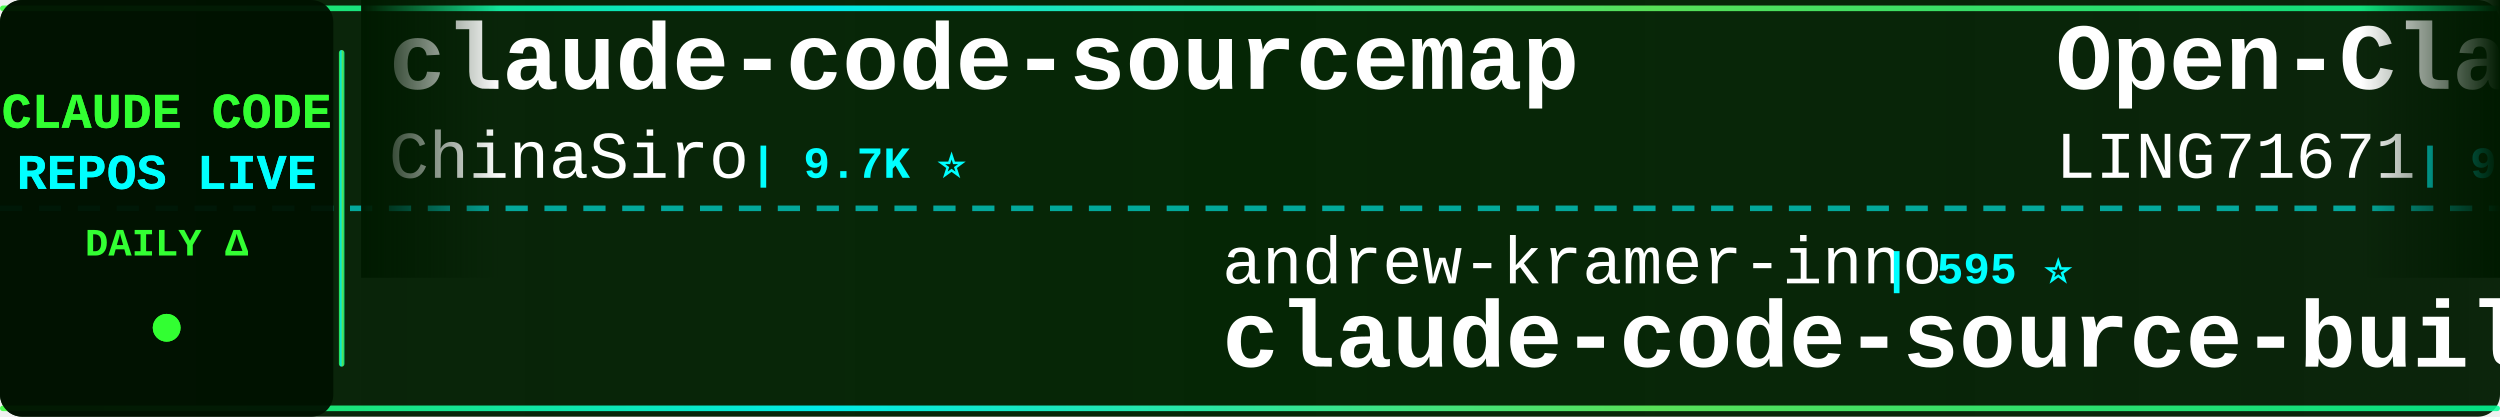
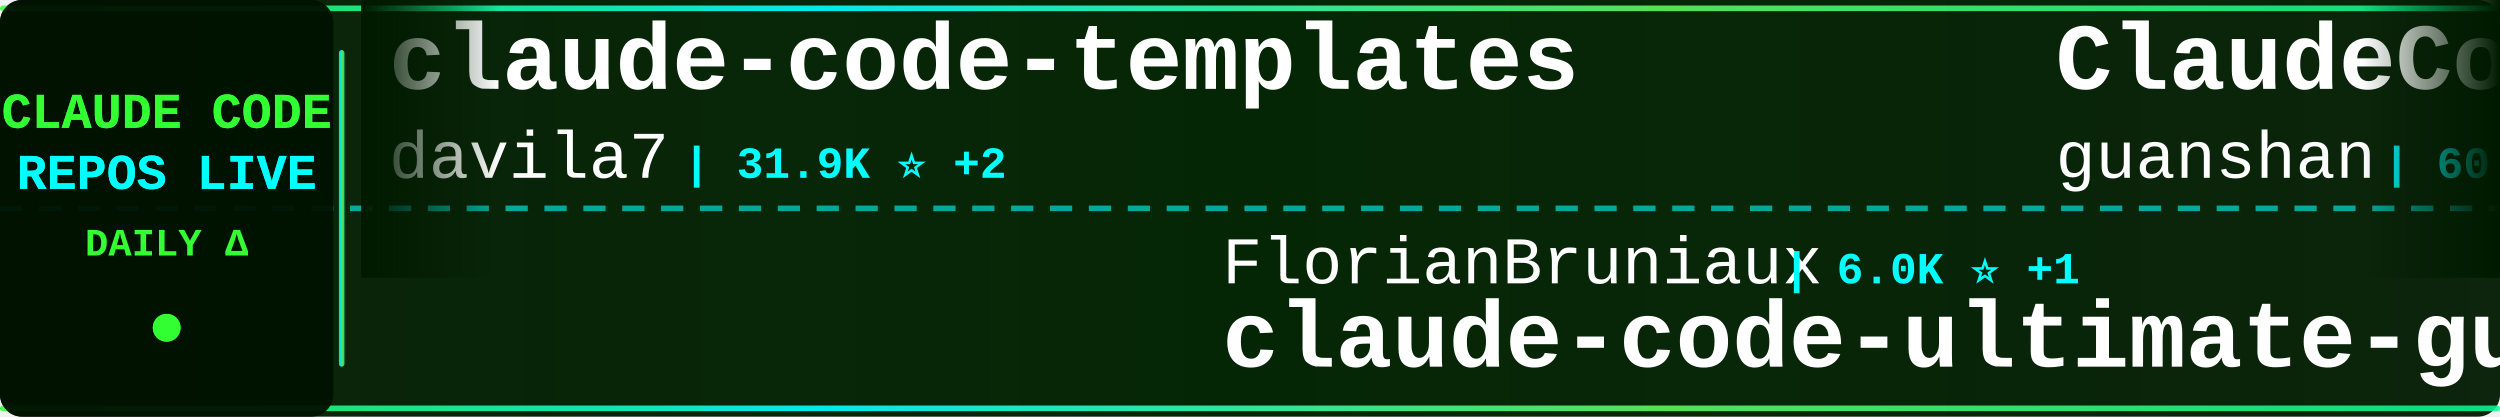
<svg xmlns="http://www.w3.org/2000/svg" width="900" height="150">
  <defs>
    <linearGradient id="tickerBg" x1="0%" y1="0%" x2="100%" y2="0%">
      <stop offset="0%" style="stop-color:#001a00;stop-opacity:0.95" />
      <stop offset="50%" style="stop-color:#002200;stop-opacity:0.98" />
      <stop offset="100%" style="stop-color:#001a00;stop-opacity:0.95" />
    </linearGradient>
    <linearGradient id="borderGrad" x1="0%" y1="0%" x2="100%" y2="0%">
      <stop offset="0%" style="stop-color:#33ff33;stop-opacity:0.85">
        <animate attributeName="stop-opacity" values="0.85;1;0.85" dur="2s" repeatCount="indefinite" />
      </stop>
      <stop offset="33%" style="stop-color:#00ffff;stop-opacity:0.9">
        <animate attributeName="stop-opacity" values="0.9;1;0.9" dur="2.2s" repeatCount="indefinite" />
      </stop>
      <stop offset="66%" style="stop-color:#66ff66;stop-opacity:0.85">
        <animate attributeName="stop-opacity" values="0.85;1;0.85" dur="1.8s" repeatCount="indefinite" />
      </stop>
      <stop offset="100%" style="stop-color:#00ff99;stop-opacity:0.85">
        <animate attributeName="stop-opacity" values="0.85;1;0.85" dur="2s" repeatCount="indefinite" />
      </stop>
    </linearGradient>
    <filter id="textGlow">
      <feGaussianBlur stdDeviation="0.1" result="coloredBlur" />
      <feMerge>
        <feMergeNode in="coloredBlur" />
        <feMergeNode in="SourceGraphic" />
      </feMerge>
    </filter>
    <filter id="metricGlow">
      <feGaussianBlur stdDeviation="0.2" result="coloredBlur" />
      <feMerge>
        <feMergeNode in="coloredBlur" />
        <feMergeNode in="SourceGraphic" />
      </feMerge>
    </filter>
    <linearGradient id="leftFade" x1="0%" y1="0%" x2="100%" y2="0%">
      <stop offset="0%" style="stop-color:#001a00;stop-opacity:1" />
      <stop offset="100%" style="stop-color:#001a00;stop-opacity:0" />
    </linearGradient>
    <linearGradient id="rightFade" x1="0%" y1="0%" x2="100%" y2="0%">
      <stop offset="0%" style="stop-color:#001a00;stop-opacity:0" />
      <stop offset="100%" style="stop-color:#001a00;stop-opacity:1" />
    </linearGradient>
  </defs>
  <rect width="900" height="150" fill="url(#tickerBg)" rx="8" />
  <rect x="0" y="2" width="900" height="2" fill="url(#borderGrad)" rx="1" />
  <rect x="0" y="146" width="900" height="2" fill="url(#borderGrad)" rx="1" />
  <line x1="0" y1="75" x2="900" y2="75" stroke="#00ffff" stroke-width="2" stroke-dasharray="8 6" opacity="0.6" />
  <rect x="0" y="0" width="120" height="150" fill="#001100" opacity="0.95" rx="8" />
  <text x="60" y="46" font-family="'Courier New', monospace" font-size="18" font-weight="bold" fill="#33ff33" text-anchor="middle" filter="url(#textGlow)">
    CLAUDE CODE
  </text>
  <text x="60" y="68" font-family="'Courier New', monospace" font-size="18" font-weight="bold" fill="#00ffff" text-anchor="middle" filter="url(#textGlow)">
    REPOS LIVE
  </text>
  <text x="60" y="92" font-family="'Courier New', monospace" font-size="14" font-weight="bold" fill="#33ff33" text-anchor="middle">
    DAILY Δ
  </text>
  <circle cx="60" cy="118" r="5" fill="#33ff33" filter="url(#metricGlow)">
    <animate attributeName="r" values="4;6;4" dur="1.5s" repeatCount="indefinite" />
    <animate attributeName="opacity" values="0.6;1;0.6" dur="1.5s" repeatCount="indefinite" />
  </circle>
  <rect x="122" y="18" width="2" height="114" fill="url(#borderGrad)" rx="1" />
  <clipPath id="tickerClip">
    <rect x="130" y="0" width="770" height="150" />
  </clipPath>
  <g clip-path="url(#tickerClip)">
    <g id="tickerItems">
      <animateTransform attributeName="transform" attributeType="XML" type="translate" from="0 0" to="-3000 0" dur="54s" repeatCount="indefinite" />
      <g transform="translate(0, 0)">
-         <text x="140" y="32" font-family="'Courier New', monospace" font-size="34" font-weight="bold" fill="#ffffff">claude-code-sourcemap</text>
-         <text x="140" y="64" font-family="'Courier New', monospace" font-size="24" font-weight="normal" fill="#ffffff" opacity="1.0">ChinaSiro</text>
-         <text x="270" y="64" font-family="'Courier New', monospace" font-size="16" font-weight="bold" fill="#00ffff"> | 9.7K ⭐</text>
+         <text x="140" y="32" font-family="'Courier New', monospace" font-size="34" font-weight="bold" fill="#ffffff">claude-code-templates</text>
+         <text x="140" y="64" font-family="'Courier New', monospace" font-size="24" font-weight="normal" fill="#ffffff" opacity="1.0">davila7</text>
+         <text x="246" y="64" font-family="'Courier New', monospace" font-size="16" font-weight="bold" fill="#00ffff"> | 31.9K ⭐ +2</text>
      </g>
      <g transform="translate(300, 0)">
-         <text x="140" y="102" font-family="'Courier New', monospace" font-size="24" font-weight="normal" fill="#ffffff" opacity="1.0">andrew-kramer-inno</text>
-         <text x="378" y="102" font-family="'Courier New', monospace" font-size="16" font-weight="bold" fill="#00ffff"> | 595 ⭐</text>
-         <text x="140" y="132" font-family="'Courier New', monospace" font-size="34" font-weight="bold" fill="#ffffff">claude-code-source-build</text>
+         <text x="140" y="102" font-family="'Courier New', monospace" font-size="24" font-weight="normal" fill="#ffffff" opacity="1.0">FlorianBruniaux</text>
+         <text x="342" y="102" font-family="'Courier New', monospace" font-size="16" font-weight="bold" fill="#00ffff"> | 6.0K ⭐ +1</text>
+         <text x="140" y="132" font-family="'Courier New', monospace" font-size="34" font-weight="bold" fill="#ffffff">claude-code-ultimate-gui...</text>
      </g>
      <g transform="translate(600, 0)">
-         <text x="140" y="32" font-family="'Courier New', monospace" font-size="34" font-weight="bold" fill="#ffffff">Open-ClaudeCode</text>
-         <text x="140" y="64" font-family="'Courier New', monospace" font-size="24" font-weight="normal" fill="#ffffff" opacity="1.0">LING71671</text>
-         <text x="270" y="64" font-family="'Courier New', monospace" font-size="16" font-weight="bold" fill="#00ffff"> | 958 ⭐</text>
+         <text x="140" y="32" font-family="'Courier New', monospace" font-size="34" font-weight="bold" fill="#ffffff">ClaudeCode</text>
+         <text x="140" y="64" font-family="'Courier New', monospace" font-size="24" font-weight="normal" fill="#ffffff" opacity="1.0">guanshan</text>
+         <text x="258" y="64" font-family="'Courier New', monospace" font-size="16" font-weight="bold" fill="#00ffff"> | 60 ⭐</text>
      </g>
      <g transform="translate(900, 0)">
-         <text x="140" y="102" font-family="'Courier New', monospace" font-size="24" font-weight="normal" fill="#ffffff" opacity="1.0">frankbria</text>
-         <text x="270" y="102" font-family="'Courier New', monospace" font-size="16" font-weight="bold" fill="#00ffff"> | 9.6K ⭐</text>
-         <text x="140" y="132" font-family="'Courier New', monospace" font-size="34" font-weight="bold" fill="#ffffff">ralph-claude-code</text>
+         <text x="140" y="102" font-family="'Courier New', monospace" font-size="24" font-weight="normal" fill="#ffffff" opacity="1.0">Pimzino</text>
+         <text x="246" y="102" font-family="'Courier New', monospace" font-size="16" font-weight="bold" fill="#00ffff"> | 3.9K ⭐</text>
+         <text x="140" y="132" font-family="'Courier New', monospace" font-size="34" font-weight="bold" fill="#ffffff">claude-code-spec-workflo...</text>
      </g>
      <g transform="translate(1200, 0)">
-         <text x="140" y="32" font-family="'Courier New', monospace" font-size="34" font-weight="bold" fill="#ffffff">Claude-code</text>
-         <text x="140" y="64" font-family="'Courier New', monospace" font-size="24" font-weight="normal" fill="#ffffff" opacity="1.0">fazxes</text>
-         <text x="234" y="64" font-family="'Courier New', monospace" font-size="16" font-weight="bold" fill="#00ffff"> | 242 ⭐</text>
+         <text x="140" y="32" font-family="'Courier New', monospace" font-size="34" font-weight="bold" fill="#ffffff">everything-claude-code</text>
+         <text x="140" y="64" font-family="'Courier New', monospace" font-size="24" font-weight="normal" fill="#ffffff" opacity="1.0">WorldFlowAI</text>
+         <text x="294" y="64" font-family="'Courier New', monospace" font-size="16" font-weight="bold" fill="#00ffff"> | 3.6K ⭐ +1</text>
      </g>
      <g transform="translate(1500, 0)">
-         <text x="140" y="102" font-family="'Courier New', monospace" font-size="24" font-weight="normal" fill="#ffffff" opacity="1.0">feiskyer</text>
-         <text x="258" y="102" font-family="'Courier New', monospace" font-size="16" font-weight="bold" fill="#00ffff"> | 1.7K ⭐</text>
-         <text x="140" y="132" font-family="'Courier New', monospace" font-size="34" font-weight="bold" fill="#ffffff">claude-code-settings</text>
+         <text x="140" y="102" font-family="'Courier New', monospace" font-size="24" font-weight="normal" fill="#ffffff" opacity="1.0">edmund-io</text>
+         <text x="270" y="102" font-family="'Courier New', monospace" font-size="16" font-weight="bold" fill="#00ffff"> | 1.5K ⭐</text>
+         <text x="140" y="132" font-family="'Courier New', monospace" font-size="34" font-weight="bold" fill="#ffffff">edmunds-claude-code</text>
      </g>
      <g transform="translate(1800, 0)">
-         <text x="140" y="32" font-family="'Courier New', monospace" font-size="34" font-weight="bold" fill="#ffffff">claude-code-source</text>
-         <text x="140" y="64" font-family="'Courier New', monospace" font-size="24" font-weight="normal" fill="#ffffff" opacity="1.0">AprilNEA</text>
-         <text x="258" y="64" font-family="'Courier New', monospace" font-size="16" font-weight="bold" fill="#00ffff"> | 391 ⭐</text>
+         <text x="140" y="32" font-family="'Courier New', monospace" font-size="34" font-weight="bold" fill="#ffffff">claude_code_src</text>
+         <text x="140" y="64" font-family="'Courier New', monospace" font-size="24" font-weight="normal" fill="#ffffff" opacity="1.0">ponponon</text>
+         <text x="258" y="64" font-family="'Courier New', monospace" font-size="16" font-weight="bold" fill="#00ffff"> | 2.3K ⭐</text>
      </g>
      <g transform="translate(2100, 0)">
-         <text x="140" y="102" font-family="'Courier New', monospace" font-size="24" font-weight="normal" fill="#ffffff" opacity="1.0">xu-xiang</text>
-         <text x="258" y="102" font-family="'Courier New', monospace" font-size="16" font-weight="bold" fill="#00ffff"> | 2.0K ⭐</text>
-         <text x="140" y="132" font-family="'Courier New', monospace" font-size="34" font-weight="bold" fill="#ffffff">everything-claude-code-z...</text>
+         <text x="140" y="102" font-family="'Courier New', monospace" font-size="24" font-weight="normal" fill="#ffffff" opacity="1.0">sugyan</text>
+         <text x="234" y="102" font-family="'Courier New', monospace" font-size="16" font-weight="bold" fill="#00ffff"> | 1.1K ⭐</text>
+         <text x="140" y="132" font-family="'Courier New', monospace" font-size="34" font-weight="bold" fill="#ffffff">claude-code-webui</text>
      </g>
      <g transform="translate(2400, 0)">
-         <text x="140" y="32" font-family="'Courier New', monospace" font-size="34" font-weight="bold" fill="#ffffff">claude-code-source-code-...</text>
-         <text x="140" y="64" font-family="'Courier New', monospace" font-size="24" font-weight="normal" fill="#ffffff" opacity="1.0">ghuntley</text>
-         <text x="258" y="64" font-family="'Courier New', monospace" font-size="16" font-weight="bold" fill="#00ffff"> | 992 ⭐</text>
+         <text x="140" y="32" font-family="'Courier New', monospace" font-size="34" font-weight="bold" fill="#ffffff">andrej-karpathy-skills</text>
+         <text x="140" y="64" font-family="'Courier New', monospace" font-size="24" font-weight="normal" fill="#ffffff" opacity="1.0">multica-ai</text>
+         <text x="282" y="64" font-family="'Courier New', monospace" font-size="16" font-weight="bold" fill="#00ffff"> | 215.4K ⭐ +13</text>
      </g>
      <g transform="translate(2700, 0)">
-         <text x="140" y="102" font-family="'Courier New', monospace" font-size="24" font-weight="normal" fill="#ffffff" opacity="1.0">ykdojo</text>
-         <text x="234" y="102" font-family="'Courier New', monospace" font-size="16" font-weight="bold" fill="#00ffff"> | 10.1K ⭐</text>
-         <text x="140" y="132" font-family="'Courier New', monospace" font-size="34" font-weight="bold" fill="#ffffff">claude-code-tips</text>
+         <text x="140" y="102" font-family="'Courier New', monospace" font-size="24" font-weight="normal" fill="#ffffff" opacity="1.0">fazxes</text>
+         <text x="234" y="102" font-family="'Courier New', monospace" font-size="16" font-weight="bold" fill="#00ffff"> | 242 ⭐</text>
+         <text x="140" y="132" font-family="'Courier New', monospace" font-size="34" font-weight="bold" fill="#ffffff">Claude-code</text>
      </g>
      <g transform="translate(3000, 0)">
-         <text x="140" y="32" font-family="'Courier New', monospace" font-size="34" font-weight="bold" fill="#ffffff">claude-code-sourcemap</text>
-         <text x="140" y="64" font-family="'Courier New', monospace" font-size="24" font-weight="normal" fill="#ffffff" opacity="1.0">ChinaSiro</text>
-         <text x="270" y="64" font-family="'Courier New', monospace" font-size="16" font-weight="bold" fill="#00ffff"> | 9.7K ⭐</text>
+         <text x="140" y="32" font-family="'Courier New', monospace" font-size="34" font-weight="bold" fill="#ffffff">claude-code-templates</text>
+         <text x="140" y="64" font-family="'Courier New', monospace" font-size="24" font-weight="normal" fill="#ffffff" opacity="1.0">davila7</text>
+         <text x="246" y="64" font-family="'Courier New', monospace" font-size="16" font-weight="bold" fill="#00ffff"> | 31.9K ⭐ +2</text>
      </g>
      <g transform="translate(3300, 0)">
-         <text x="140" y="102" font-family="'Courier New', monospace" font-size="24" font-weight="normal" fill="#ffffff" opacity="1.0">andrew-kramer-inno</text>
-         <text x="378" y="102" font-family="'Courier New', monospace" font-size="16" font-weight="bold" fill="#00ffff"> | 595 ⭐</text>
-         <text x="140" y="132" font-family="'Courier New', monospace" font-size="34" font-weight="bold" fill="#ffffff">claude-code-source-build</text>
+         <text x="140" y="102" font-family="'Courier New', monospace" font-size="24" font-weight="normal" fill="#ffffff" opacity="1.0">FlorianBruniaux</text>
+         <text x="342" y="102" font-family="'Courier New', monospace" font-size="16" font-weight="bold" fill="#00ffff"> | 6.0K ⭐ +1</text>
+         <text x="140" y="132" font-family="'Courier New', monospace" font-size="34" font-weight="bold" fill="#ffffff">claude-code-ultimate-gui...</text>
      </g>
      <g transform="translate(3600, 0)">
-         <text x="140" y="32" font-family="'Courier New', monospace" font-size="34" font-weight="bold" fill="#ffffff">Open-ClaudeCode</text>
-         <text x="140" y="64" font-family="'Courier New', monospace" font-size="24" font-weight="normal" fill="#ffffff" opacity="1.0">LING71671</text>
-         <text x="270" y="64" font-family="'Courier New', monospace" font-size="16" font-weight="bold" fill="#00ffff"> | 958 ⭐</text>
+         <text x="140" y="32" font-family="'Courier New', monospace" font-size="34" font-weight="bold" fill="#ffffff">ClaudeCode</text>
+         <text x="140" y="64" font-family="'Courier New', monospace" font-size="24" font-weight="normal" fill="#ffffff" opacity="1.0">guanshan</text>
+         <text x="258" y="64" font-family="'Courier New', monospace" font-size="16" font-weight="bold" fill="#00ffff"> | 60 ⭐</text>
      </g>
      <g transform="translate(3900, 0)">
-         <text x="140" y="102" font-family="'Courier New', monospace" font-size="24" font-weight="normal" fill="#ffffff" opacity="1.0">frankbria</text>
-         <text x="270" y="102" font-family="'Courier New', monospace" font-size="16" font-weight="bold" fill="#00ffff"> | 9.6K ⭐</text>
-         <text x="140" y="132" font-family="'Courier New', monospace" font-size="34" font-weight="bold" fill="#ffffff">ralph-claude-code</text>
+         <text x="140" y="102" font-family="'Courier New', monospace" font-size="24" font-weight="normal" fill="#ffffff" opacity="1.0">Pimzino</text>
+         <text x="246" y="102" font-family="'Courier New', monospace" font-size="16" font-weight="bold" fill="#00ffff"> | 3.9K ⭐</text>
+         <text x="140" y="132" font-family="'Courier New', monospace" font-size="34" font-weight="bold" fill="#ffffff">claude-code-spec-workflo...</text>
      </g>
    </g>
  </g>
  <rect x="130" y="0" width="50" height="100" fill="url(#leftFade)" />
  <rect x="850" y="0" width="50" height="100" fill="url(#rightFade)" />
</svg>
